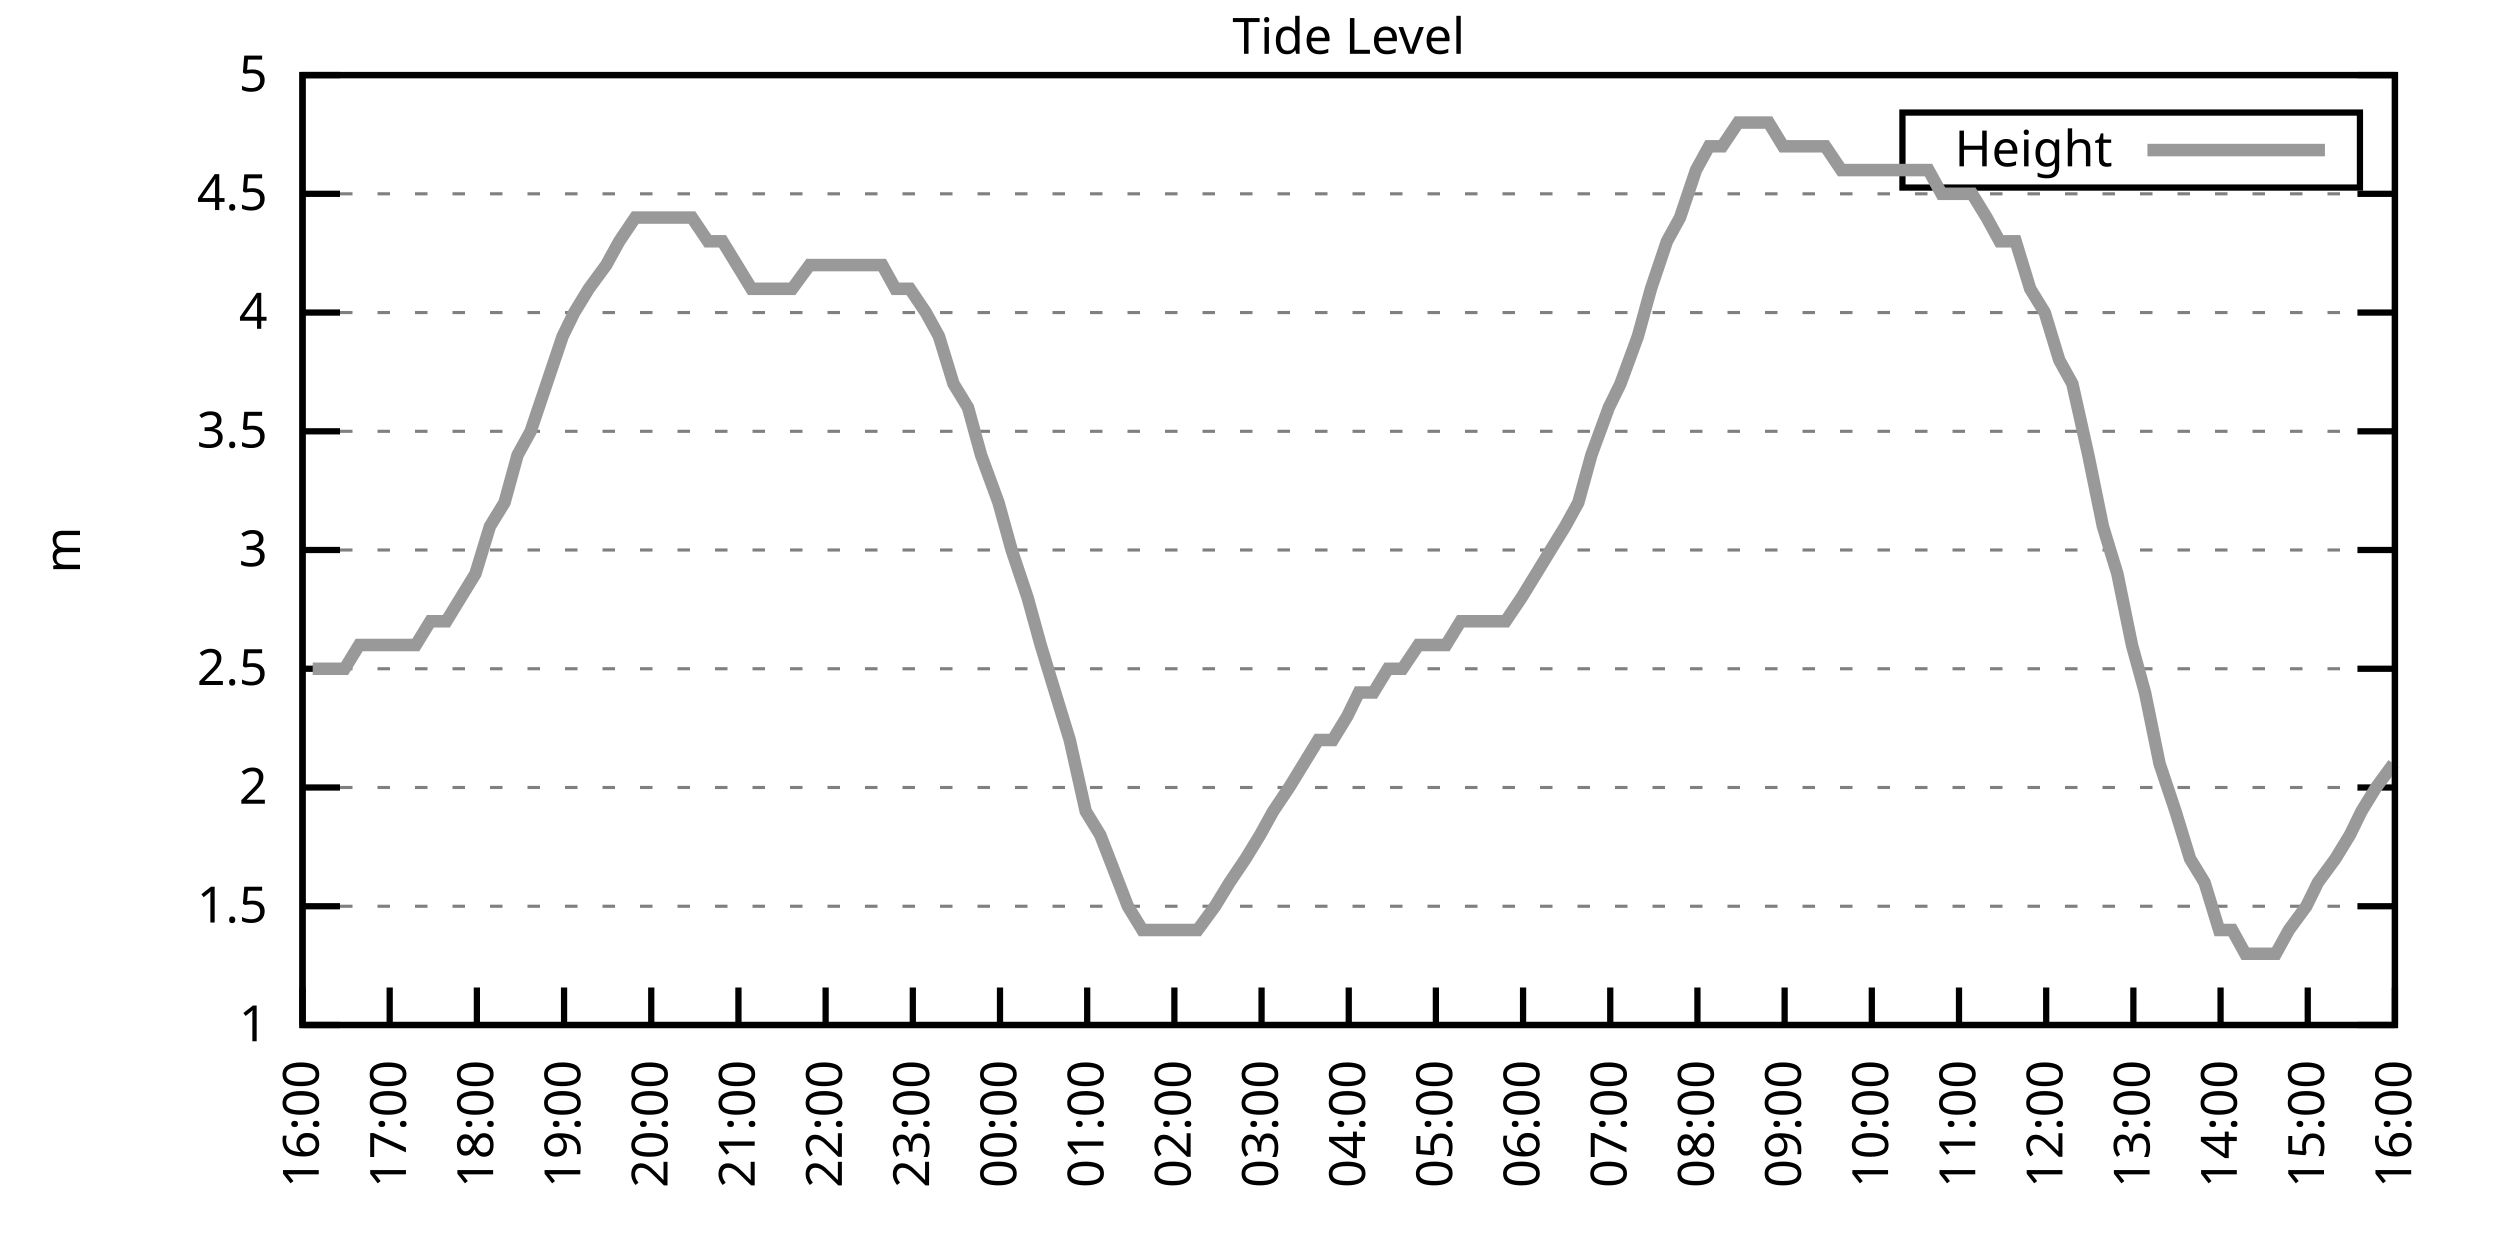
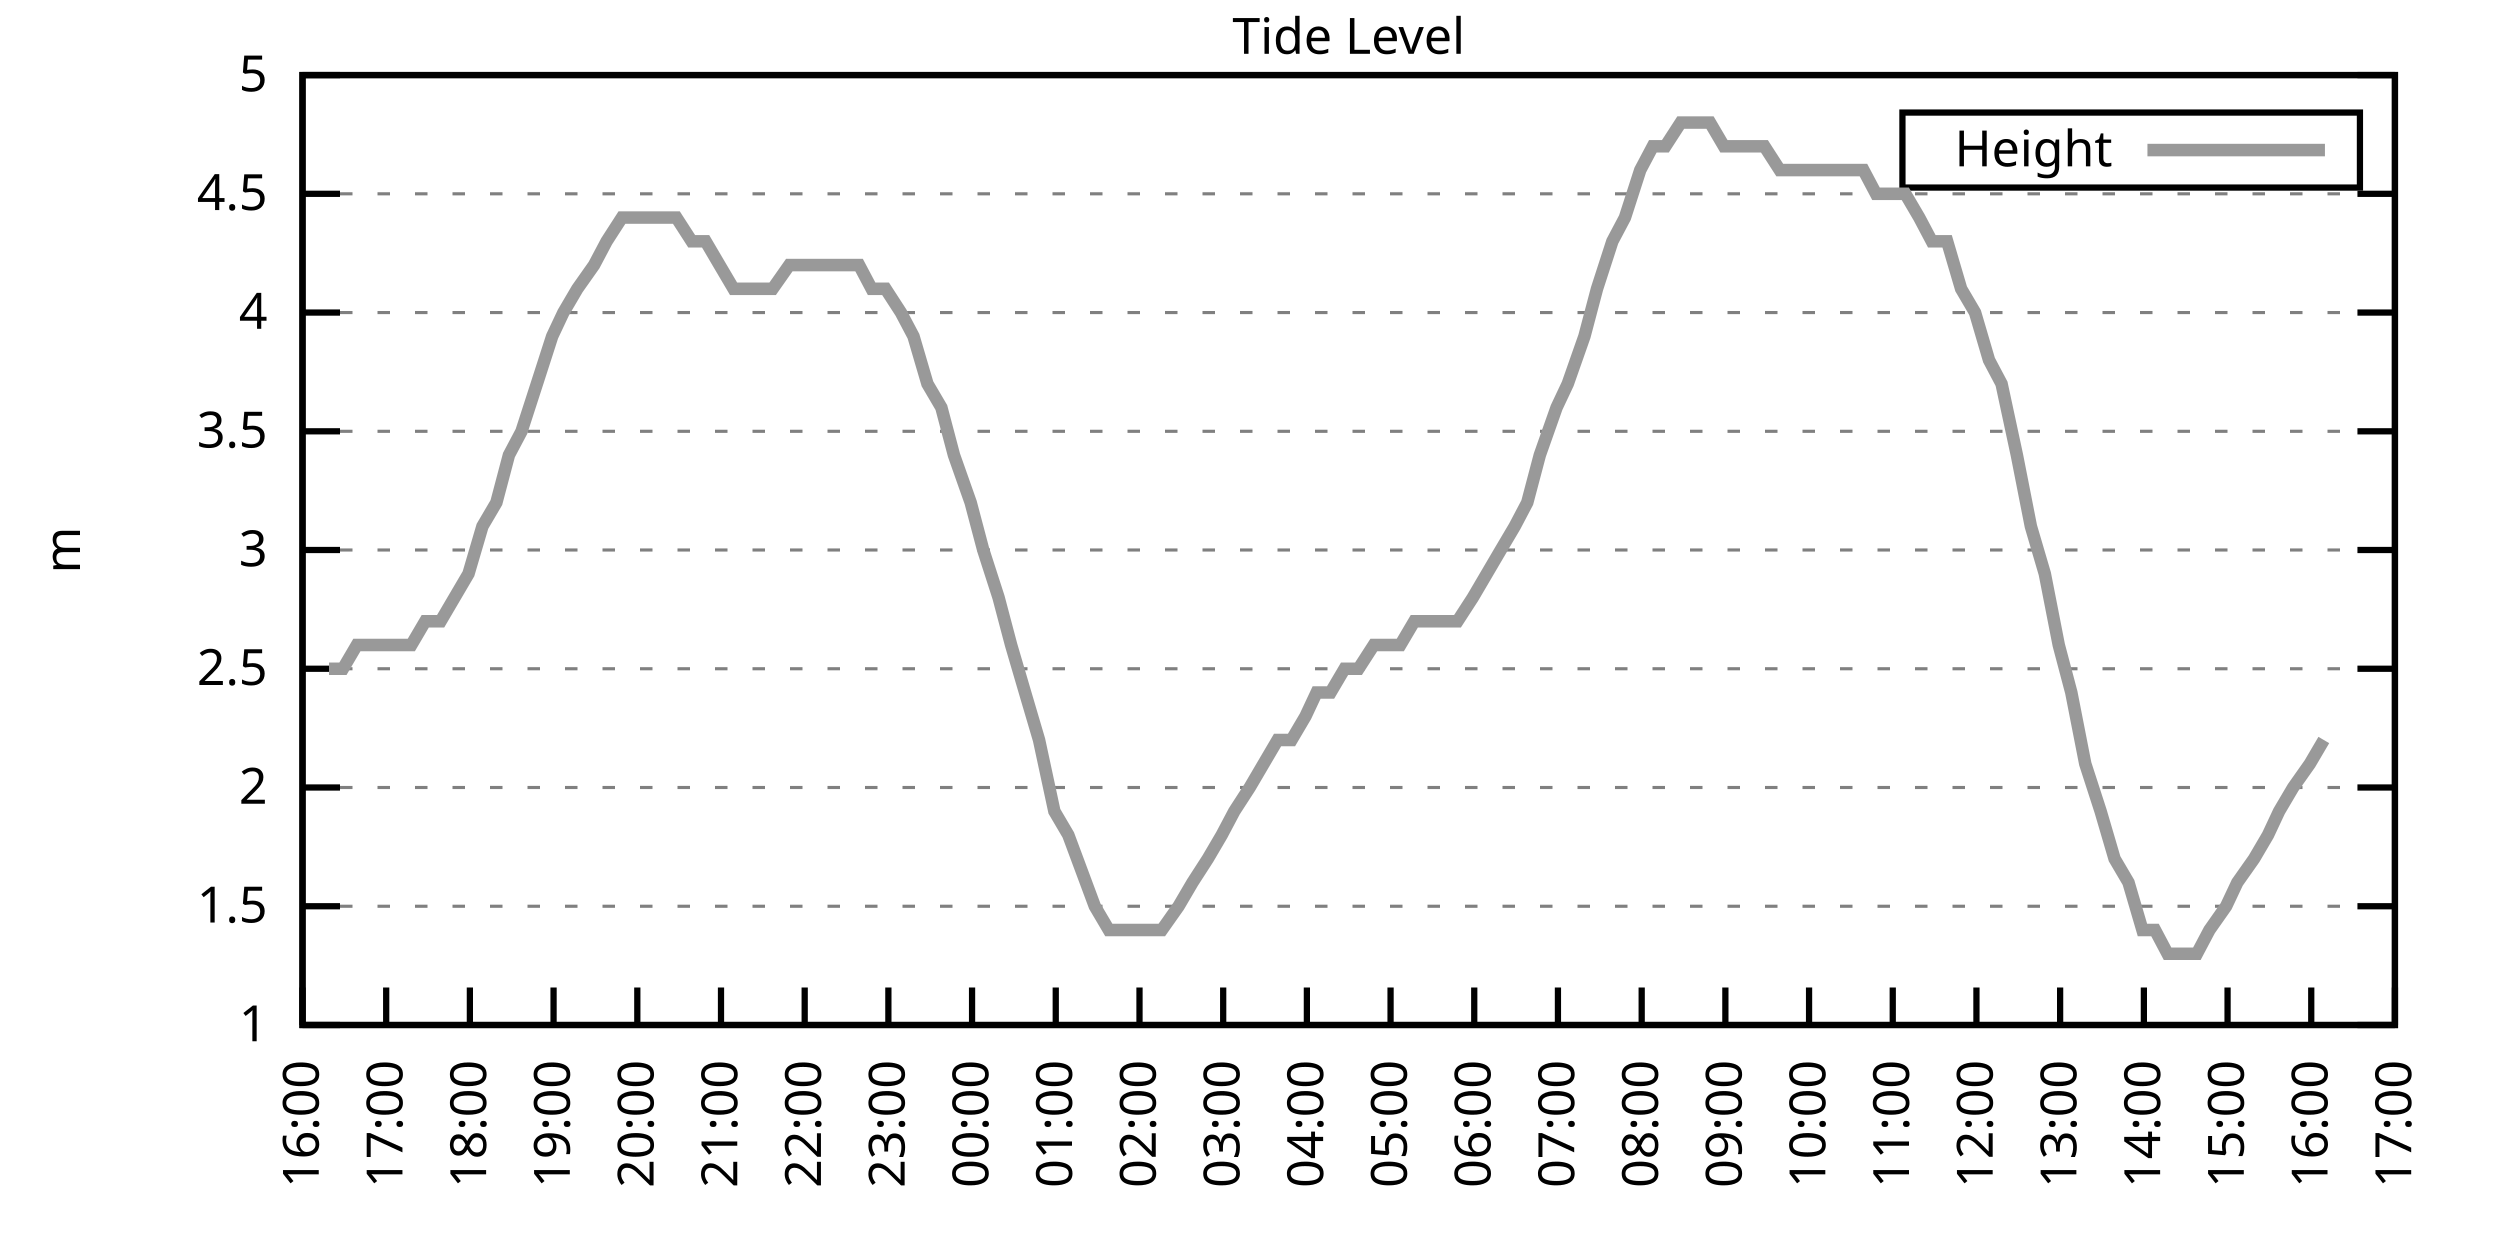
<svg xmlns="http://www.w3.org/2000/svg" xmlns:xlink="http://www.w3.org/1999/xlink" width="400" height="200" viewBox="0 0 400 200">
  <g id="gnuplot_canvas">
    <rect x="0" y="0" width="400" height="200" fill="none" />
    <defs>
      <circle id="gpDot" r="0.5" stroke-width="0.5" stroke="currentColor" />
      <path id="gpPt0" stroke-width="0.333" stroke="currentColor" d="M-1,0 h2 M0,-1 v2" />
      <path id="gpPt1" stroke-width="0.333" stroke="currentColor" d="M-1,-1 L1,1 M1,-1 L-1,1" />
      <path id="gpPt2" stroke-width="0.333" stroke="currentColor" d="M-1,0 L1,0 M0,-1 L0,1 M-1,-1 L1,1 M-1,1 L1,-1" />
      <rect id="gpPt3" stroke-width="0.333" stroke="currentColor" x="-1" y="-1" width="2" height="2" />
      <rect id="gpPt4" stroke-width="0.333" stroke="currentColor" fill="currentColor" x="-1" y="-1" width="2" height="2" />
      <circle id="gpPt5" stroke-width="0.333" stroke="currentColor" cx="0" cy="0" r="1" />
      <use xlink:href="#gpPt5" id="gpPt6" fill="currentColor" stroke="none" />
      <path id="gpPt7" stroke-width="0.333" stroke="currentColor" d="M0,-1.33 L-1.33,0.67 L1.33,0.67 z" />
      <use xlink:href="#gpPt7" id="gpPt8" fill="currentColor" stroke="none" />
      <use xlink:href="#gpPt7" id="gpPt9" stroke="currentColor" transform="rotate(180)" />
      <use xlink:href="#gpPt9" id="gpPt10" fill="currentColor" stroke="none" />
      <use xlink:href="#gpPt3" id="gpPt11" stroke="currentColor" transform="rotate(45)" />
      <use xlink:href="#gpPt11" id="gpPt12" fill="currentColor" stroke="none" />
      <path id="gpPt13" stroke-width="0.333" stroke="currentColor" d="M0,1.330 L1.265,0.411 L0.782,-1.067 L-0.782,-1.076 L-1.265,0.411 z" />
      <use xlink:href="#gpPt13" id="gpPt14" fill="currentColor" stroke="none" />
      <filter id="textbox" filterUnits="objectBoundingBox" x="0" y="0" height="1" width="1">
        <feFlood flood-color="white" flood-opacity="1" result="bgnd" />
        <feComposite in="SourceGraphic" in2="bgnd" operator="atop" />
      </filter>
      <filter id="greybox" filterUnits="objectBoundingBox" x="0" y="0" height="1" width="1">
        <feFlood flood-color="lightgrey" flood-opacity="1" result="grey" />
        <feComposite in="SourceGraphic" in2="grey" operator="atop" />
      </filter>
    </defs>
    <g fill="none" color="white" stroke="currentColor" stroke-width="1.00" stroke-linecap="butt" stroke-linejoin="miter">
</g>
    <g fill="none" color="black" stroke="currentColor" stroke-width="1.00" stroke-linecap="butt" stroke-linejoin="miter">
      <g stroke="none" shape-rendering="crispEdges">
        <polygon fill="rgb(255, 255, 255)" points="48.40,164.00 383.18,164.00 383.18,12.02 48.40,12.02 " />
      </g>
    </g>
    <g fill="none" color="black" stroke="currentColor" stroke-width="1.00" stroke-linecap="butt" stroke-linejoin="miter">
</g>
    <g fill="none" color="black" stroke="black" stroke-width="0.50" stroke-linecap="butt" stroke-linejoin="miter">
</g>
    <g fill="none" color="gray" stroke="currentColor" stroke-width="0.50" stroke-linecap="butt" stroke-linejoin="miter">
      <path stroke="gray" stroke-dasharray="2,4" class="gridline" d="M48.40,164.00 L383.19,164.00  " />
    </g>
    <g fill="none" color="gray" stroke="gray" stroke-width="1.00" stroke-linecap="butt" stroke-linejoin="miter">
</g>
    <g fill="none" color="black" stroke="currentColor" stroke-width="1.00" stroke-linecap="butt" stroke-linejoin="miter">
      <path stroke="black" d="M48.40,164.00 L54.40,164.00 M383.19,164.00 L377.19,164.00  " />
      <g transform="translate(42.80,166.60)" stroke="none" fill="black" font-family="Sans" font-size="8.00" text-anchor="end">
        <text>
          <tspan font-family="Sans"> 1</tspan>
        </text>
      </g>
    </g>
    <g fill="none" color="black" stroke="currentColor" stroke-width="1.00" stroke-linecap="butt" stroke-linejoin="miter">
</g>
    <g fill="none" color="black" stroke="black" stroke-width="0.50" stroke-linecap="butt" stroke-linejoin="miter">
</g>
    <g fill="none" color="gray" stroke="currentColor" stroke-width="0.50" stroke-linecap="butt" stroke-linejoin="miter">
      <path stroke="gray" stroke-dasharray="2,4" class="gridline" d="M48.40,145.00 L383.19,145.00  " />
    </g>
    <g fill="none" color="gray" stroke="gray" stroke-width="1.00" stroke-linecap="butt" stroke-linejoin="miter">
</g>
    <g fill="none" color="black" stroke="currentColor" stroke-width="1.00" stroke-linecap="butt" stroke-linejoin="miter">
      <path stroke="black" d="M48.40,145.00 L54.40,145.00 M383.19,145.00 L377.19,145.00  " />
      <g transform="translate(42.80,147.60)" stroke="none" fill="black" font-family="Sans" font-size="8.00" text-anchor="end">
        <text>
          <tspan font-family="Sans"> 1.5</tspan>
        </text>
      </g>
    </g>
    <g fill="none" color="black" stroke="currentColor" stroke-width="1.00" stroke-linecap="butt" stroke-linejoin="miter">
</g>
    <g fill="none" color="black" stroke="black" stroke-width="0.50" stroke-linecap="butt" stroke-linejoin="miter">
</g>
    <g fill="none" color="gray" stroke="currentColor" stroke-width="0.50" stroke-linecap="butt" stroke-linejoin="miter">
      <path stroke="gray" stroke-dasharray="2,4" class="gridline" d="M48.40,126.00 L383.19,126.00  " />
    </g>
    <g fill="none" color="gray" stroke="gray" stroke-width="1.00" stroke-linecap="butt" stroke-linejoin="miter">
</g>
    <g fill="none" color="black" stroke="currentColor" stroke-width="1.00" stroke-linecap="butt" stroke-linejoin="miter">
      <path stroke="black" d="M48.40,126.00 L54.40,126.00 M383.19,126.00 L377.19,126.00  " />
      <g transform="translate(42.80,128.60)" stroke="none" fill="black" font-family="Sans" font-size="8.00" text-anchor="end">
        <text>
          <tspan font-family="Sans"> 2</tspan>
        </text>
      </g>
    </g>
    <g fill="none" color="black" stroke="currentColor" stroke-width="1.00" stroke-linecap="butt" stroke-linejoin="miter">
</g>
    <g fill="none" color="black" stroke="black" stroke-width="0.50" stroke-linecap="butt" stroke-linejoin="miter">
</g>
    <g fill="none" color="gray" stroke="currentColor" stroke-width="0.50" stroke-linecap="butt" stroke-linejoin="miter">
      <path stroke="gray" stroke-dasharray="2,4" class="gridline" d="M48.40,107.00 L383.19,107.00  " />
    </g>
    <g fill="none" color="gray" stroke="gray" stroke-width="1.00" stroke-linecap="butt" stroke-linejoin="miter">
</g>
    <g fill="none" color="black" stroke="currentColor" stroke-width="1.00" stroke-linecap="butt" stroke-linejoin="miter">
      <path stroke="black" d="M48.40,107.00 L54.40,107.00 M383.19,107.00 L377.19,107.00  " />
      <g transform="translate(42.80,109.60)" stroke="none" fill="black" font-family="Sans" font-size="8.00" text-anchor="end">
        <text>
          <tspan font-family="Sans"> 2.5</tspan>
        </text>
      </g>
    </g>
    <g fill="none" color="black" stroke="currentColor" stroke-width="1.00" stroke-linecap="butt" stroke-linejoin="miter">
</g>
    <g fill="none" color="black" stroke="black" stroke-width="0.50" stroke-linecap="butt" stroke-linejoin="miter">
</g>
    <g fill="none" color="gray" stroke="currentColor" stroke-width="0.50" stroke-linecap="butt" stroke-linejoin="miter">
      <path stroke="gray" stroke-dasharray="2,4" class="gridline" d="M48.40,88.00 L383.19,88.00  " />
    </g>
    <g fill="none" color="gray" stroke="gray" stroke-width="1.00" stroke-linecap="butt" stroke-linejoin="miter">
</g>
    <g fill="none" color="black" stroke="currentColor" stroke-width="1.00" stroke-linecap="butt" stroke-linejoin="miter">
      <path stroke="black" d="M48.40,88.00 L54.40,88.00 M383.19,88.00 L377.19,88.00  " />
      <g transform="translate(42.80,90.60)" stroke="none" fill="black" font-family="Sans" font-size="8.00" text-anchor="end">
        <text>
          <tspan font-family="Sans"> 3</tspan>
        </text>
      </g>
    </g>
    <g fill="none" color="black" stroke="currentColor" stroke-width="1.00" stroke-linecap="butt" stroke-linejoin="miter">
</g>
    <g fill="none" color="black" stroke="black" stroke-width="0.50" stroke-linecap="butt" stroke-linejoin="miter">
</g>
    <g fill="none" color="gray" stroke="currentColor" stroke-width="0.50" stroke-linecap="butt" stroke-linejoin="miter">
      <path stroke="gray" stroke-dasharray="2,4" class="gridline" d="M48.40,69.01 L383.19,69.01  " />
    </g>
    <g fill="none" color="gray" stroke="gray" stroke-width="1.00" stroke-linecap="butt" stroke-linejoin="miter">
</g>
    <g fill="none" color="black" stroke="currentColor" stroke-width="1.00" stroke-linecap="butt" stroke-linejoin="miter">
      <path stroke="black" d="M48.40,69.01 L54.40,69.01 M383.19,69.01 L377.19,69.01  " />
      <g transform="translate(42.80,71.61)" stroke="none" fill="black" font-family="Sans" font-size="8.00" text-anchor="end">
        <text>
          <tspan font-family="Sans"> 3.5</tspan>
        </text>
      </g>
    </g>
    <g fill="none" color="black" stroke="currentColor" stroke-width="1.00" stroke-linecap="butt" stroke-linejoin="miter">
</g>
    <g fill="none" color="black" stroke="black" stroke-width="0.50" stroke-linecap="butt" stroke-linejoin="miter">
</g>
    <g fill="none" color="gray" stroke="currentColor" stroke-width="0.50" stroke-linecap="butt" stroke-linejoin="miter">
      <path stroke="gray" stroke-dasharray="2,4" class="gridline" d="M48.40,50.01 L383.19,50.01  " />
    </g>
    <g fill="none" color="gray" stroke="gray" stroke-width="1.00" stroke-linecap="butt" stroke-linejoin="miter">
</g>
    <g fill="none" color="black" stroke="currentColor" stroke-width="1.00" stroke-linecap="butt" stroke-linejoin="miter">
      <path stroke="black" d="M48.40,50.01 L54.40,50.01 M383.19,50.01 L377.19,50.01  " />
      <g transform="translate(42.80,52.61)" stroke="none" fill="black" font-family="Sans" font-size="8.00" text-anchor="end">
        <text>
          <tspan font-family="Sans"> 4</tspan>
        </text>
      </g>
    </g>
    <g fill="none" color="black" stroke="currentColor" stroke-width="1.00" stroke-linecap="butt" stroke-linejoin="miter">
</g>
    <g fill="none" color="black" stroke="black" stroke-width="0.50" stroke-linecap="butt" stroke-linejoin="miter">
</g>
    <g fill="none" color="gray" stroke="currentColor" stroke-width="0.50" stroke-linecap="butt" stroke-linejoin="miter">
      <path stroke="gray" stroke-dasharray="2,4" class="gridline" d="M48.40,31.01 L383.19,31.01  " />
    </g>
    <g fill="none" color="gray" stroke="gray" stroke-width="1.00" stroke-linecap="butt" stroke-linejoin="miter">
</g>
    <g fill="none" color="black" stroke="currentColor" stroke-width="1.00" stroke-linecap="butt" stroke-linejoin="miter">
      <path stroke="black" d="M48.40,31.01 L54.40,31.01 M383.19,31.01 L377.19,31.01  " />
      <g transform="translate(42.80,33.61)" stroke="none" fill="black" font-family="Sans" font-size="8.00" text-anchor="end">
        <text>
          <tspan font-family="Sans"> 4.5</tspan>
        </text>
      </g>
    </g>
    <g fill="none" color="black" stroke="currentColor" stroke-width="1.00" stroke-linecap="butt" stroke-linejoin="miter">
</g>
    <g fill="none" color="black" stroke="black" stroke-width="0.50" stroke-linecap="butt" stroke-linejoin="miter">
</g>
    <g fill="none" color="gray" stroke="currentColor" stroke-width="0.50" stroke-linecap="butt" stroke-linejoin="miter">
      <path stroke="gray" stroke-dasharray="2,4" class="gridline" d="M48.40,12.01 L383.19,12.01  " />
    </g>
    <g fill="none" color="gray" stroke="gray" stroke-width="1.00" stroke-linecap="butt" stroke-linejoin="miter">
</g>
    <g fill="none" color="black" stroke="currentColor" stroke-width="1.00" stroke-linecap="butt" stroke-linejoin="miter">
      <path stroke="black" d="M48.40,12.01 L54.40,12.01 M383.19,12.01 L377.19,12.01  " />
      <g transform="translate(42.80,14.61)" stroke="none" fill="black" font-family="Sans" font-size="8.00" text-anchor="end">
        <text>
          <tspan font-family="Sans"> 5</tspan>
        </text>
      </g>
    </g>
    <g fill="none" color="black" stroke="currentColor" stroke-width="1.00" stroke-linecap="butt" stroke-linejoin="miter">
      <path stroke="black" d="M48.40,164.00 L48.40,158.00  " />
      <g transform="translate(51.00,169.60) rotate(270.00)" stroke="none" fill="black" font-family="Sans" font-size="8.00" text-anchor="end">
        <text>
          <tspan font-family="Sans">16:00</tspan>
        </text>
      </g>
    </g>
    <g fill="none" color="black" stroke="currentColor" stroke-width="1.00" stroke-linecap="butt" stroke-linejoin="miter">
-       <path stroke="black" d="M62.35,164.00 L62.35,158.00  " />
-       <g transform="translate(64.95,169.60) rotate(270.00)" stroke="none" fill="black" font-family="Sans" font-size="8.00" text-anchor="end">
+       <path stroke="black" d="M61.79,164.00 L61.79,158.00  " />
+       <g transform="translate(64.39,169.60) rotate(270.00)" stroke="none" fill="black" font-family="Sans" font-size="8.00" text-anchor="end">
        <text>
          <tspan font-family="Sans">17:00</tspan>
        </text>
      </g>
    </g>
    <g fill="none" color="black" stroke="currentColor" stroke-width="1.00" stroke-linecap="butt" stroke-linejoin="miter">
-       <path stroke="black" d="M76.30,164.00 L76.30,158.00  " />
-       <g transform="translate(78.90,169.60) rotate(270.00)" stroke="none" fill="black" font-family="Sans" font-size="8.00" text-anchor="end">
+       <path stroke="black" d="M75.18,164.00 L75.18,158.00  " />
+       <g transform="translate(77.78,169.60) rotate(270.00)" stroke="none" fill="black" font-family="Sans" font-size="8.00" text-anchor="end">
        <text>
          <tspan font-family="Sans">18:00</tspan>
        </text>
      </g>
    </g>
    <g fill="none" color="black" stroke="currentColor" stroke-width="1.00" stroke-linecap="butt" stroke-linejoin="miter">
-       <path stroke="black" d="M90.25,164.00 L90.25,158.00  " />
-       <g transform="translate(92.85,169.60) rotate(270.00)" stroke="none" fill="black" font-family="Sans" font-size="8.00" text-anchor="end">
+       <path stroke="black" d="M88.57,164.00 L88.57,158.00  " />
+       <g transform="translate(91.17,169.60) rotate(270.00)" stroke="none" fill="black" font-family="Sans" font-size="8.00" text-anchor="end">
        <text>
          <tspan font-family="Sans">19:00</tspan>
        </text>
      </g>
    </g>
    <g fill="none" color="black" stroke="currentColor" stroke-width="1.00" stroke-linecap="butt" stroke-linejoin="miter">
-       <path stroke="black" d="M104.20,164.00 L104.20,158.00  " />
-       <g transform="translate(106.80,169.60) rotate(270.00)" stroke="none" fill="black" font-family="Sans" font-size="8.00" text-anchor="end">
+       <path stroke="black" d="M101.97,164.00 L101.97,158.00  " />
+       <g transform="translate(104.57,169.60) rotate(270.00)" stroke="none" fill="black" font-family="Sans" font-size="8.00" text-anchor="end">
        <text>
          <tspan font-family="Sans">20:00</tspan>
        </text>
      </g>
    </g>
    <g fill="none" color="black" stroke="currentColor" stroke-width="1.00" stroke-linecap="butt" stroke-linejoin="miter">
-       <path stroke="black" d="M118.15,164.00 L118.15,158.00  " />
-       <g transform="translate(120.75,169.60) rotate(270.00)" stroke="none" fill="black" font-family="Sans" font-size="8.00" text-anchor="end">
+       <path stroke="black" d="M115.36,164.00 L115.36,158.00  " />
+       <g transform="translate(117.96,169.60) rotate(270.00)" stroke="none" fill="black" font-family="Sans" font-size="8.00" text-anchor="end">
        <text>
          <tspan font-family="Sans">21:00</tspan>
        </text>
      </g>
    </g>
    <g fill="none" color="black" stroke="currentColor" stroke-width="1.00" stroke-linecap="butt" stroke-linejoin="miter">
-       <path stroke="black" d="M132.10,164.00 L132.10,158.00  " />
-       <g transform="translate(134.70,169.60) rotate(270.00)" stroke="none" fill="black" font-family="Sans" font-size="8.00" text-anchor="end">
+       <path stroke="black" d="M128.75,164.00 L128.75,158.00  " />
+       <g transform="translate(131.35,169.60) rotate(270.00)" stroke="none" fill="black" font-family="Sans" font-size="8.00" text-anchor="end">
        <text>
          <tspan font-family="Sans">22:00</tspan>
        </text>
      </g>
    </g>
    <g fill="none" color="black" stroke="currentColor" stroke-width="1.00" stroke-linecap="butt" stroke-linejoin="miter">
-       <path stroke="black" d="M146.05,164.00 L146.05,158.00  " />
-       <g transform="translate(148.65,169.60) rotate(270.00)" stroke="none" fill="black" font-family="Sans" font-size="8.00" text-anchor="end">
+       <path stroke="black" d="M142.14,164.00 L142.14,158.00  " />
+       <g transform="translate(144.74,169.60) rotate(270.00)" stroke="none" fill="black" font-family="Sans" font-size="8.00" text-anchor="end">
        <text>
          <tspan font-family="Sans">23:00</tspan>
        </text>
      </g>
    </g>
    <g fill="none" color="black" stroke="currentColor" stroke-width="1.00" stroke-linecap="butt" stroke-linejoin="miter">
-       <path stroke="black" d="M160.00,164.00 L160.00,158.00  " />
-       <g transform="translate(162.60,169.60) rotate(270.00)" stroke="none" fill="black" font-family="Sans" font-size="8.00" text-anchor="end">
+       <path stroke="black" d="M155.53,164.00 L155.53,158.00  " />
+       <g transform="translate(158.13,169.60) rotate(270.00)" stroke="none" fill="black" font-family="Sans" font-size="8.00" text-anchor="end">
        <text>
          <tspan font-family="Sans">00:00</tspan>
        </text>
      </g>
    </g>
    <g fill="none" color="black" stroke="currentColor" stroke-width="1.00" stroke-linecap="butt" stroke-linejoin="miter">
-       <path stroke="black" d="M173.95,164.00 L173.95,158.00  " />
-       <g transform="translate(176.55,169.60) rotate(270.00)" stroke="none" fill="black" font-family="Sans" font-size="8.00" text-anchor="end">
+       <path stroke="black" d="M168.92,164.00 L168.92,158.00  " />
+       <g transform="translate(171.52,169.60) rotate(270.00)" stroke="none" fill="black" font-family="Sans" font-size="8.00" text-anchor="end">
        <text>
          <tspan font-family="Sans">01:00</tspan>
        </text>
      </g>
    </g>
    <g fill="none" color="black" stroke="currentColor" stroke-width="1.00" stroke-linecap="butt" stroke-linejoin="miter">
-       <path stroke="black" d="M187.90,164.00 L187.90,158.00  " />
-       <g transform="translate(190.50,169.60) rotate(270.00)" stroke="none" fill="black" font-family="Sans" font-size="8.00" text-anchor="end">
+       <path stroke="black" d="M182.32,164.00 L182.32,158.00  " />
+       <g transform="translate(184.92,169.60) rotate(270.00)" stroke="none" fill="black" font-family="Sans" font-size="8.00" text-anchor="end">
        <text>
          <tspan font-family="Sans">02:00</tspan>
        </text>
      </g>
    </g>
    <g fill="none" color="black" stroke="currentColor" stroke-width="1.00" stroke-linecap="butt" stroke-linejoin="miter">
-       <path stroke="black" d="M201.85,164.00 L201.85,158.00  " />
-       <g transform="translate(204.45,169.60) rotate(270.00)" stroke="none" fill="black" font-family="Sans" font-size="8.00" text-anchor="end">
+       <path stroke="black" d="M195.71,164.00 L195.71,158.00  " />
+       <g transform="translate(198.31,169.60) rotate(270.00)" stroke="none" fill="black" font-family="Sans" font-size="8.00" text-anchor="end">
        <text>
          <tspan font-family="Sans">03:00</tspan>
        </text>
      </g>
    </g>
    <g fill="none" color="black" stroke="currentColor" stroke-width="1.00" stroke-linecap="butt" stroke-linejoin="miter">
-       <path stroke="black" d="M215.80,164.00 L215.80,158.00  " />
-       <g transform="translate(218.40,169.60) rotate(270.00)" stroke="none" fill="black" font-family="Sans" font-size="8.00" text-anchor="end">
+       <path stroke="black" d="M209.10,164.00 L209.10,158.00  " />
+       <g transform="translate(211.70,169.60) rotate(270.00)" stroke="none" fill="black" font-family="Sans" font-size="8.00" text-anchor="end">
        <text>
          <tspan font-family="Sans">04:00</tspan>
        </text>
      </g>
    </g>
    <g fill="none" color="black" stroke="currentColor" stroke-width="1.00" stroke-linecap="butt" stroke-linejoin="miter">
-       <path stroke="black" d="M229.74,164.00 L229.74,158.00  " />
-       <g transform="translate(232.34,169.60) rotate(270.00)" stroke="none" fill="black" font-family="Sans" font-size="8.00" text-anchor="end">
+       <path stroke="black" d="M222.49,164.00 L222.49,158.00  " />
+       <g transform="translate(225.09,169.60) rotate(270.00)" stroke="none" fill="black" font-family="Sans" font-size="8.00" text-anchor="end">
        <text>
          <tspan font-family="Sans">05:00</tspan>
        </text>
      </g>
    </g>
    <g fill="none" color="black" stroke="currentColor" stroke-width="1.00" stroke-linecap="butt" stroke-linejoin="miter">
-       <path stroke="black" d="M243.69,164.00 L243.69,158.00  " />
-       <g transform="translate(246.29,169.60) rotate(270.00)" stroke="none" fill="black" font-family="Sans" font-size="8.00" text-anchor="end">
+       <path stroke="black" d="M235.88,164.00 L235.88,158.00  " />
+       <g transform="translate(238.48,169.60) rotate(270.00)" stroke="none" fill="black" font-family="Sans" font-size="8.00" text-anchor="end">
        <text>
          <tspan font-family="Sans">06:00</tspan>
        </text>
      </g>
    </g>
    <g fill="none" color="black" stroke="currentColor" stroke-width="1.00" stroke-linecap="butt" stroke-linejoin="miter">
-       <path stroke="black" d="M257.64,164.00 L257.64,158.00  " />
-       <g transform="translate(260.24,169.60) rotate(270.00)" stroke="none" fill="black" font-family="Sans" font-size="8.00" text-anchor="end">
+       <path stroke="black" d="M249.27,164.00 L249.27,158.00  " />
+       <g transform="translate(251.87,169.60) rotate(270.00)" stroke="none" fill="black" font-family="Sans" font-size="8.00" text-anchor="end">
        <text>
          <tspan font-family="Sans">07:00</tspan>
        </text>
      </g>
    </g>
    <g fill="none" color="black" stroke="currentColor" stroke-width="1.00" stroke-linecap="butt" stroke-linejoin="miter">
-       <path stroke="black" d="M271.59,164.00 L271.59,158.00  " />
-       <g transform="translate(274.19,169.60) rotate(270.00)" stroke="none" fill="black" font-family="Sans" font-size="8.00" text-anchor="end">
+       <path stroke="black" d="M262.67,164.00 L262.67,158.00  " />
+       <g transform="translate(265.27,169.60) rotate(270.00)" stroke="none" fill="black" font-family="Sans" font-size="8.00" text-anchor="end">
        <text>
          <tspan font-family="Sans">08:00</tspan>
        </text>
      </g>
    </g>
    <g fill="none" color="black" stroke="currentColor" stroke-width="1.00" stroke-linecap="butt" stroke-linejoin="miter">
-       <path stroke="black" d="M285.54,164.00 L285.54,158.00  " />
-       <g transform="translate(288.14,169.60) rotate(270.00)" stroke="none" fill="black" font-family="Sans" font-size="8.00" text-anchor="end">
+       <path stroke="black" d="M276.06,164.00 L276.06,158.00  " />
+       <g transform="translate(278.66,169.60) rotate(270.00)" stroke="none" fill="black" font-family="Sans" font-size="8.00" text-anchor="end">
        <text>
          <tspan font-family="Sans">09:00</tspan>
        </text>
      </g>
    </g>
    <g fill="none" color="black" stroke="currentColor" stroke-width="1.00" stroke-linecap="butt" stroke-linejoin="miter">
-       <path stroke="black" d="M299.49,164.00 L299.49,158.00  " />
-       <g transform="translate(302.09,169.60) rotate(270.00)" stroke="none" fill="black" font-family="Sans" font-size="8.00" text-anchor="end">
+       <path stroke="black" d="M289.45,164.00 L289.45,158.00  " />
+       <g transform="translate(292.05,169.60) rotate(270.00)" stroke="none" fill="black" font-family="Sans" font-size="8.00" text-anchor="end">
        <text>
          <tspan font-family="Sans">10:00</tspan>
        </text>
      </g>
    </g>
    <g fill="none" color="black" stroke="currentColor" stroke-width="1.00" stroke-linecap="butt" stroke-linejoin="miter">
-       <path stroke="black" d="M313.44,164.00 L313.44,158.00  " />
-       <g transform="translate(316.04,169.60) rotate(270.00)" stroke="none" fill="black" font-family="Sans" font-size="8.00" text-anchor="end">
+       <path stroke="black" d="M302.84,164.00 L302.84,158.00  " />
+       <g transform="translate(305.44,169.60) rotate(270.00)" stroke="none" fill="black" font-family="Sans" font-size="8.00" text-anchor="end">
        <text>
          <tspan font-family="Sans">11:00</tspan>
        </text>
      </g>
    </g>
    <g fill="none" color="black" stroke="currentColor" stroke-width="1.00" stroke-linecap="butt" stroke-linejoin="miter">
-       <path stroke="black" d="M327.39,164.00 L327.39,158.00  " />
-       <g transform="translate(329.99,169.60) rotate(270.00)" stroke="none" fill="black" font-family="Sans" font-size="8.00" text-anchor="end">
+       <path stroke="black" d="M316.23,164.00 L316.23,158.00  " />
+       <g transform="translate(318.83,169.60) rotate(270.00)" stroke="none" fill="black" font-family="Sans" font-size="8.00" text-anchor="end">
        <text>
          <tspan font-family="Sans">12:00</tspan>
        </text>
      </g>
    </g>
    <g fill="none" color="black" stroke="currentColor" stroke-width="1.00" stroke-linecap="butt" stroke-linejoin="miter">
-       <path stroke="black" d="M341.34,164.00 L341.34,158.00  " />
-       <g transform="translate(343.94,169.60) rotate(270.00)" stroke="none" fill="black" font-family="Sans" font-size="8.00" text-anchor="end">
+       <path stroke="black" d="M329.62,164.00 L329.62,158.00  " />
+       <g transform="translate(332.22,169.60) rotate(270.00)" stroke="none" fill="black" font-family="Sans" font-size="8.00" text-anchor="end">
        <text>
          <tspan font-family="Sans">13:00</tspan>
        </text>
      </g>
    </g>
    <g fill="none" color="black" stroke="currentColor" stroke-width="1.00" stroke-linecap="butt" stroke-linejoin="miter">
-       <path stroke="black" d="M355.29,164.00 L355.29,158.00  " />
-       <g transform="translate(357.89,169.60) rotate(270.00)" stroke="none" fill="black" font-family="Sans" font-size="8.00" text-anchor="end">
+       <path stroke="black" d="M343.02,164.00 L343.02,158.00  " />
+       <g transform="translate(345.62,169.60) rotate(270.00)" stroke="none" fill="black" font-family="Sans" font-size="8.00" text-anchor="end">
        <text>
          <tspan font-family="Sans">14:00</tspan>
        </text>
      </g>
    </g>
    <g fill="none" color="black" stroke="currentColor" stroke-width="1.00" stroke-linecap="butt" stroke-linejoin="miter">
-       <path stroke="black" d="M369.24,164.00 L369.24,158.00  " />
-       <g transform="translate(371.84,169.60) rotate(270.00)" stroke="none" fill="black" font-family="Sans" font-size="8.00" text-anchor="end">
+       <path stroke="black" d="M356.41,164.00 L356.41,158.00  " />
+       <g transform="translate(359.01,169.60) rotate(270.00)" stroke="none" fill="black" font-family="Sans" font-size="8.00" text-anchor="end">
        <text>
          <tspan font-family="Sans">15:00</tspan>
+         </text>
+       </g>
+     </g>
+     <g fill="none" color="black" stroke="currentColor" stroke-width="1.00" stroke-linecap="butt" stroke-linejoin="miter">
+       <path stroke="black" d="M369.80,164.00 L369.80,158.00  " />
+       <g transform="translate(372.40,169.60) rotate(270.00)" stroke="none" fill="black" font-family="Sans" font-size="8.00" text-anchor="end">
+         <text>
+           <tspan font-family="Sans">16:00</tspan>
        </text>
      </g>
    </g>
    <g fill="none" color="black" stroke="currentColor" stroke-width="1.00" stroke-linecap="butt" stroke-linejoin="miter">
      <path stroke="black" d="M383.19,164.00 L383.19,158.00  " />
      <g transform="translate(385.79,169.60) rotate(270.00)" stroke="none" fill="black" font-family="Sans" font-size="8.00" text-anchor="end">
        <text>
-           <tspan font-family="Sans">16:00</tspan>
+           <tspan font-family="Sans">17:00</tspan>
        </text>
      </g>
    </g>
    <g fill="none" color="black" stroke="currentColor" stroke-width="1.00" stroke-linecap="butt" stroke-linejoin="miter">
</g>
    <g fill="none" color="black" stroke="currentColor" stroke-width="1.00" stroke-linecap="butt" stroke-linejoin="miter">
      <path stroke="black" d="M48.40,12.01 L48.40,164.00 L383.19,164.00 L383.19,12.01 L48.40,12.01 Z  " />
    </g>
    <g fill="none" color="black" stroke="currentColor" stroke-width="1.00" stroke-linecap="butt" stroke-linejoin="miter">
</g>
    <g fill="none" color="black" stroke="currentColor" stroke-width="1.00" stroke-linecap="butt" stroke-linejoin="miter">
      <path stroke="black" d="M304.39,30.01 L304.39,18.01 L377.59,18.01 L377.59,30.01 L304.39,30.01 Z  " />
    </g>
    <g id="Tide_level_plot_1">
      <g fill="none" color="white" stroke="black" stroke-width="2.00" stroke-linecap="butt" stroke-linejoin="miter">
</g>
      <g fill="none" color="black" stroke="currentColor" stroke-width="2.00" stroke-linecap="butt" stroke-linejoin="miter">
        <g transform="translate(337.99,26.61)" stroke="none" fill="black" font-family="Sans" font-size="8.00" text-anchor="end">
          <text>
            <tspan font-family="Sans">Height</tspan>
          </text>
        </g>
      </g>
      <g fill="none" color="black" stroke="currentColor" stroke-width="2.00" stroke-linecap="butt" stroke-linejoin="miter">
-         <path stroke="rgb(153, 153, 153)" d="M343.59,24.01 L371.99,24.01 M50.03,107.00 L52.82,107.00 L55.14,107.00 L57.47,103.20 L59.79,103.20 L61.88,103.20   L64.21,103.20 L66.53,103.20 L68.86,99.40 L71.42,99.40 L73.74,95.60 L76.07,91.80 L78.39,84.21 L80.72,80.41   L82.81,72.81 L84.90,69.01 L87.46,61.41 L90.02,53.81 L91.88,50.01 L94.20,46.21 L96.99,42.41 L99.08,38.61   L101.64,34.81 L103.73,34.81 L106.06,34.81 L108.15,34.81 L110.71,34.81 L113.27,38.61 L115.59,38.61 L117.92,42.41   L120.24,46.21 L122.57,46.21 L124.66,46.21 L126.75,46.21 L129.54,42.41 L131.63,42.41 L134.19,42.41 L136.05,42.41   L138.61,42.41 L141.16,42.41 L143.26,46.21 L145.58,46.21 L148.14,50.01 L150.23,53.81 L152.56,61.41 L154.88,65.21   L156.97,72.81 L159.76,80.41 L161.86,88.00 L164.41,95.60 L166.51,103.20 L168.83,110.80 L171.16,118.40 L173.71,129.80   L176.04,133.60 L180.46,145.00 L182.78,148.80 L185.34,148.80 L187.66,148.80 L189.99,148.80 L191.62,148.80 L194.41,145.00   L196.73,141.20 L199.29,137.40 L201.61,133.60 L203.71,129.80 L206.26,126.00 L208.59,122.20 L210.91,118.40 L213.24,118.40   L215.56,114.60 L217.42,110.80 L219.75,110.80 L222.07,107.00 L224.40,107.00 L226.95,103.20 L229.28,103.20 L231.37,103.20   L233.70,99.40 L236.49,99.40 L238.58,99.40 L240.90,99.40 L243.46,95.60 L245.79,91.80 L248.11,88.00 L250.44,84.21   L252.53,80.41 L254.62,72.81 L257.41,65.21 L259.27,61.41 L262.06,53.81 L264.15,46.21 L266.71,38.61 L268.80,34.81   L271.36,27.21 L273.45,23.41 L275.55,23.41 L278.10,19.61 L280.20,19.61 L282.99,19.61 L285.31,23.41 L287.64,23.41   L289.96,23.41 L292.05,23.41 L294.61,27.21 L296.94,27.21 L299.03,27.21 L301.12,27.21 L303.68,27.21 L306.23,27.21   L308.56,27.21 L310.65,31.01 L313.21,31.01 L315.53,31.01 L317.86,34.81 L319.95,38.61 L322.51,38.61 L324.83,46.21   L327.16,50.01 L329.48,57.61 L331.58,61.41 L334.13,72.81 L336.46,84.21 L338.78,91.80 L341.11,103.20 L343.20,110.80   L345.53,122.20 L348.08,129.80 L350.41,137.40 L352.73,141.20 L355.06,148.80 L357.15,148.80 L359.24,152.60 L362.03,152.60   L364.13,152.60 L366.22,148.80 L369.01,145.00 L370.87,141.20 L373.66,137.40 L375.98,133.60 L377.84,129.80 L380.17,126.00   L382.96,122.20  " />
+         <path stroke="rgb(153, 153, 153)" d="M343.59,24.01 L371.99,24.01 M52.64,107.00 L54.87,107.00 L57.10,103.20 L59.34,103.20 L61.35,103.20 L63.58,103.20   L65.81,103.20 L68.04,99.40 L70.50,99.40 L72.73,95.60 L74.96,91.80 L77.19,84.21 L79.42,80.41 L81.43,72.81   L83.44,69.01 L85.90,61.41 L88.35,53.81 L90.14,50.01 L92.37,46.21 L95.05,42.41 L97.06,38.61 L99.51,34.81   L101.52,34.81 L103.75,34.81 L105.76,34.81 L108.22,34.81 L110.67,38.61 L112.90,38.61 L115.13,42.41 L117.37,46.21   L119.60,46.21 L121.61,46.21 L123.62,46.21 L126.29,42.41 L128.30,42.41 L130.76,42.41 L132.54,42.41 L135.00,42.41   L137.45,42.41 L139.46,46.21 L141.69,46.21 L144.15,50.01 L146.16,53.81 L148.39,61.41 L150.62,65.21 L152.63,72.81   L155.31,80.41 L157.32,88.00 L159.77,95.60 L161.78,103.20 L164.01,110.80 L166.25,118.40 L168.70,129.80 L170.93,133.60   L175.17,145.00 L177.41,148.80 L179.86,148.80 L182.09,148.80 L184.32,148.80 L185.89,148.80 L188.57,145.00 L190.80,141.20   L193.25,137.40 L195.48,133.60 L197.49,129.80 L199.95,126.00 L202.18,122.20 L204.41,118.40 L206.64,118.40 L208.88,114.60   L210.66,110.80 L212.89,110.80 L215.13,107.00 L217.36,107.00 L219.81,103.20 L222.04,103.20 L224.05,103.20 L226.29,99.40   L228.96,99.40 L230.97,99.40 L233.20,99.40 L235.66,95.60 L237.89,91.80 L240.12,88.00 L242.36,84.21 L244.36,80.41   L246.37,72.81 L249.05,65.21 L250.84,61.41 L253.51,53.81 L255.52,46.21 L257.98,38.61 L259.99,34.81 L262.44,27.21   L264.45,23.41 L266.46,23.41 L268.92,19.61 L270.92,19.61 L273.60,19.61 L275.83,23.41 L278.07,23.41 L280.30,23.41   L282.31,23.41 L284.76,27.21 L286.99,27.21 L289.00,27.21 L291.01,27.21 L293.47,27.21 L295.92,27.21 L298.15,27.21   L300.16,31.01 L302.62,31.01 L304.85,31.01 L307.08,34.81 L309.09,38.61 L311.54,38.61 L313.78,46.21 L316.01,50.01   L318.24,57.61 L320.25,61.41 L322.70,72.81 L324.94,84.21 L327.17,91.80 L329.40,103.20 L331.41,110.80 L333.64,122.20   L336.10,129.80 L338.33,137.40 L340.56,141.20 L342.79,148.80 L344.80,148.80 L346.81,152.60 L349.49,152.60 L351.50,152.60   L353.51,148.80 L356.18,145.00 L357.97,141.20 L360.65,137.40 L362.88,133.60 L364.66,129.80 L366.90,126.00 L369.58,122.20   L371.81,118.40  " />
      </g>
    </g>
    <g fill="none" color="black" stroke="currentColor" stroke-width="2.00" stroke-linecap="butt" stroke-linejoin="miter">
</g>
    <g fill="none" color="black" stroke="black" stroke-width="1.00" stroke-linecap="butt" stroke-linejoin="miter">
</g>
    <g fill="none" color="black" stroke="currentColor" stroke-width="1.00" stroke-linecap="butt" stroke-linejoin="miter">
      <path stroke="black" d="M48.40,12.01 L48.40,164.00 L383.19,164.00 L383.19,12.01 L48.40,12.01 Z  " />
      <g transform="translate(12.80,88.01) rotate(270.00)" stroke="none" fill="black" font-family="Sans" font-size="8.00" text-anchor="middle">
        <text>
          <tspan font-family="Sans">m</tspan>
        </text>
      </g>
    </g>
    <g fill="none" color="black" stroke="currentColor" stroke-width="1.00" stroke-linecap="butt" stroke-linejoin="miter">
</g>
    <g fill="none" color="black" stroke="currentColor" stroke-width="1.00" stroke-linecap="butt" stroke-linejoin="miter">
      <g transform="translate(215.79,8.61)" stroke="none" fill="black" font-family="Sans" font-size="8.00" text-anchor="middle">
        <text>
          <tspan font-family="Sans">Tide Level</tspan>
        </text>
      </g>
    </g>
    <g fill="none" color="black" stroke="currentColor" stroke-width="1.00" stroke-linecap="butt" stroke-linejoin="miter">
</g>
  </g>
</svg>
